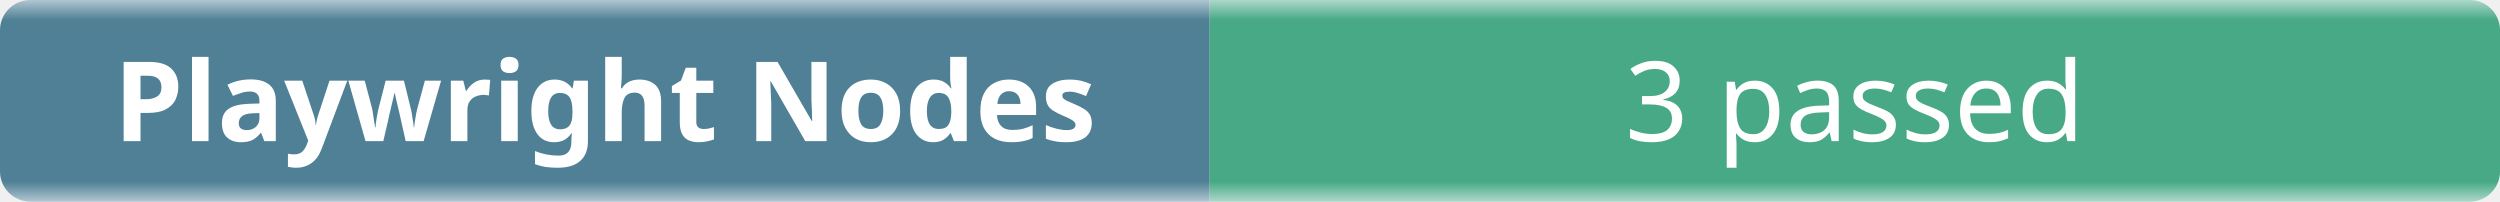
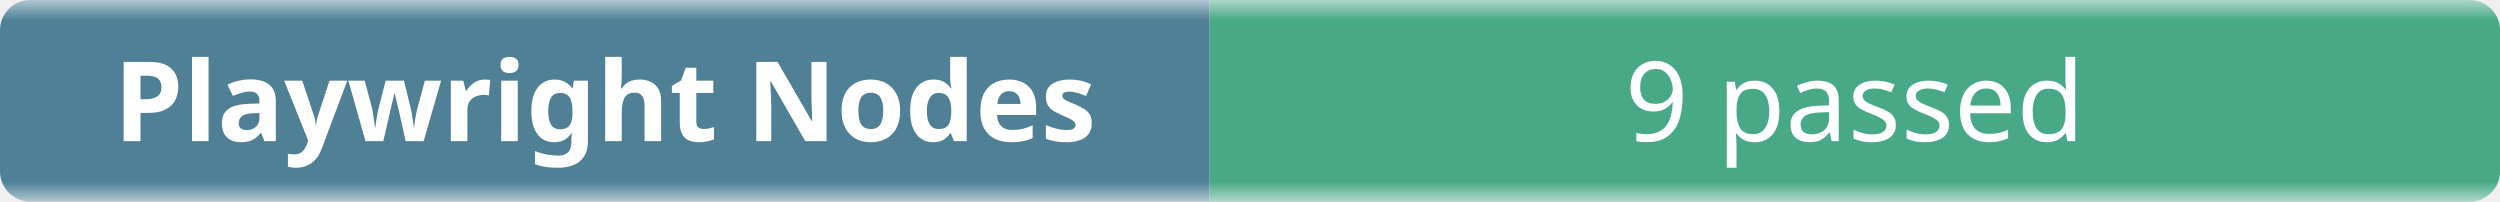
- <svg xmlns="http://www.w3.org/2000/svg" width="248" height="20" role="img" aria-label="Playwright Nodes: 3 passed">
+ <svg xmlns="http://www.w3.org/2000/svg" width="248" height="20" role="img" aria-label="Playwright Nodes: 9 passed">
  <linearGradient id="b" x2="0" y2="100%">
    <stop offset="0" stop-color="#f8fafc" stop-opacity=".7" />
    <stop offset=".1" stop-color="#eef2f7" stop-opacity=".3" />
    <stop offset=".9" stop-color="#eef2f7" stop-opacity=".3" />
    <stop offset="1" stop-color="#f8fafc" stop-opacity=".7" />
  </linearGradient>
  <mask id="m">
    <rect width="248" height="20" rx="3" fill="#fff" />
  </mask>
  <g mask="url(#m)">
    <rect width="120" height="20" fill="#0b4f6c" />
    <rect x="120" width="128" height="20" fill="#008a56" />
    <rect width="248" height="20" fill="url(#b)" />
  </g>
  <g fill="#fff" text-anchor="middle" font-family="ui-sans-serif,system-ui,sans-serif" font-size="11">
    <text x="60" y="14" font-weight="600">Playwright Nodes</text>
-     <text x="184" y="14">3 passed</text>
+     <text x="184" y="14">9 passed</text>
  </g>
</svg>
